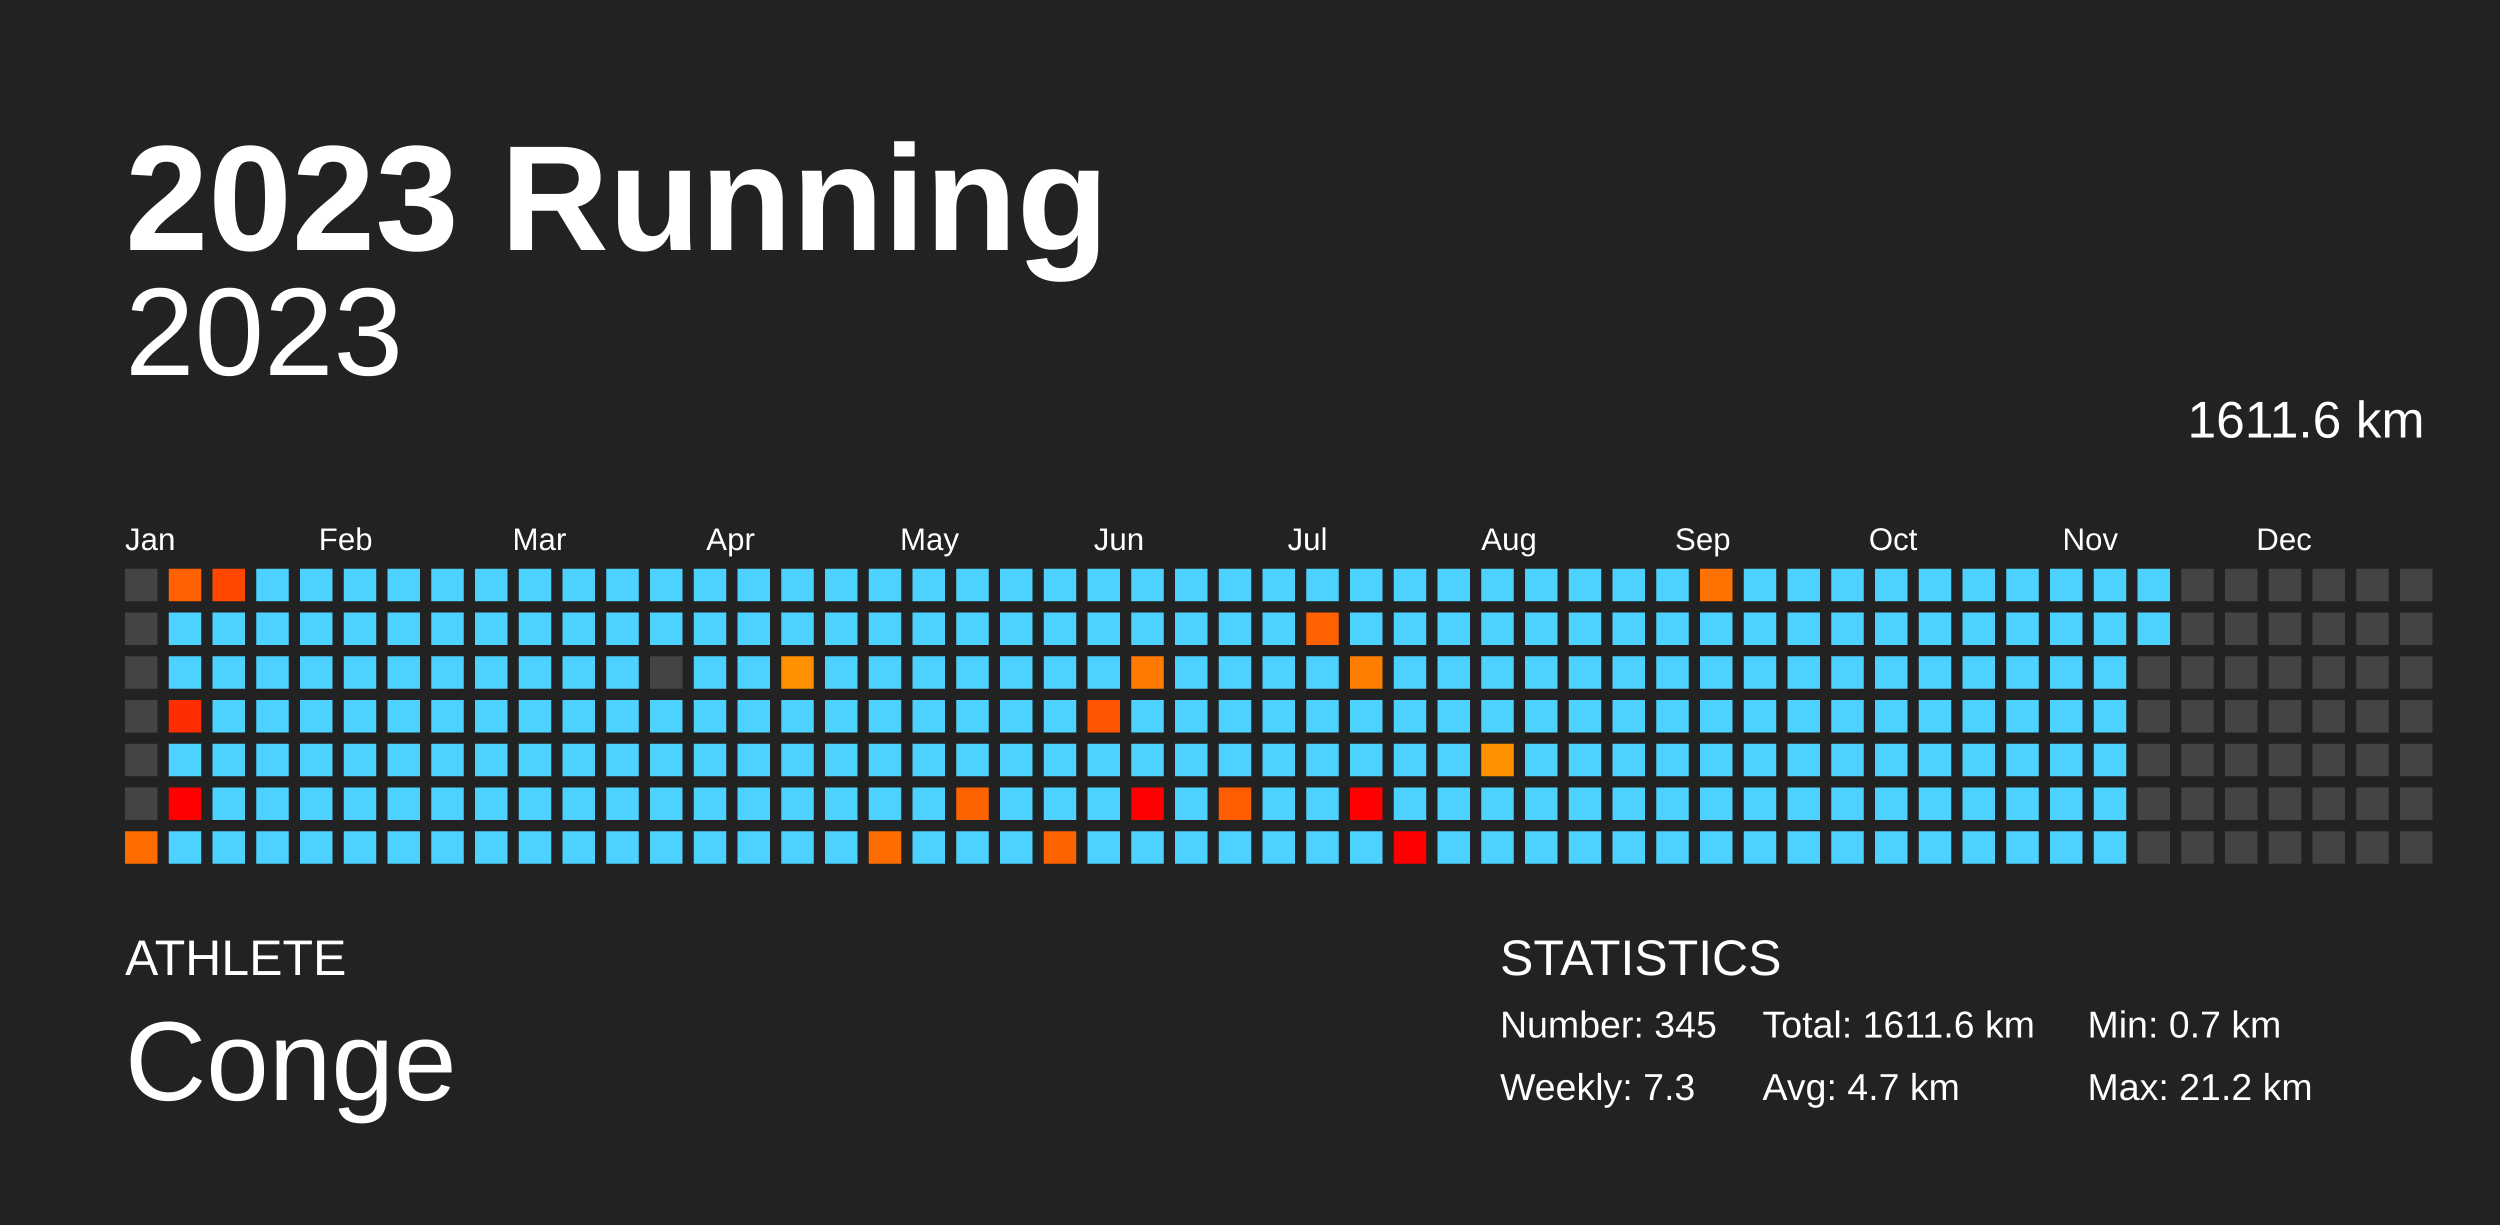
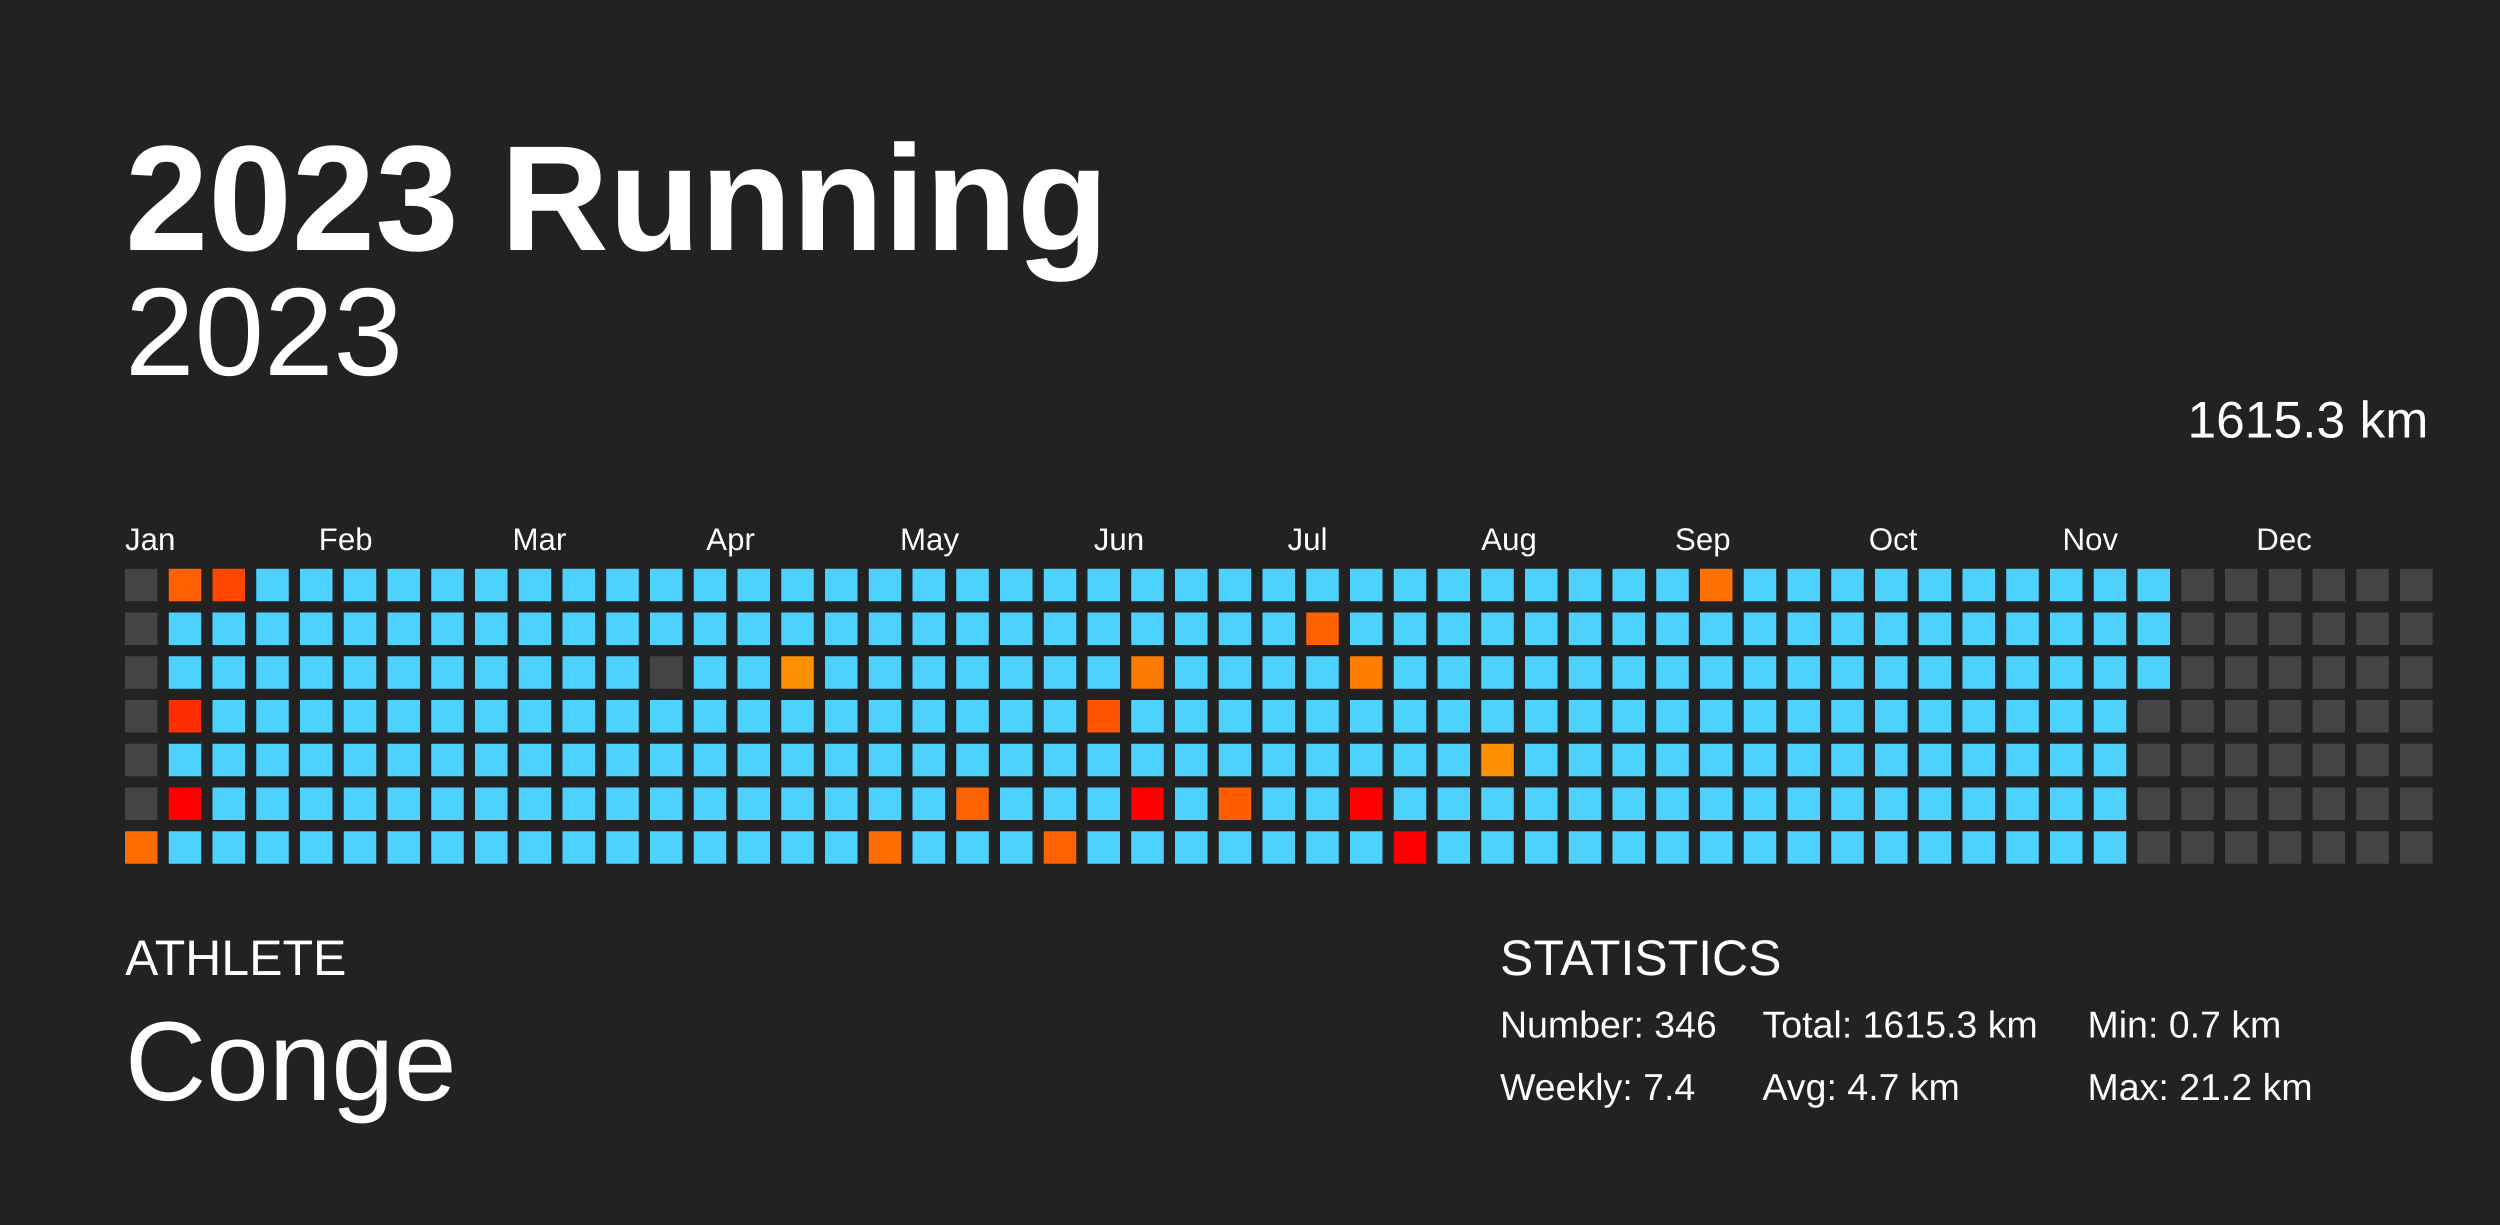
<svg xmlns="http://www.w3.org/2000/svg" baseProfile="full" height="98mm" version="1.1" viewBox="0,0,200,98" width="200mm">
  <defs />
  <rect fill="#222222" height="98" width="200" x="0" y="0" />
  <text fill="#FFFFFF" style="font-size:12px; font-family:Arial; font-weight:bold;" x="10" y="20">2023 Running</text>
  <text fill="#FFFFFF" style="font-size:4px; font-family:Arial" x="10" y="78">ATHLETE</text>
  <text fill="#FFFFFF" style="font-size:9px; font-family:Arial" x="10" y="88">Conge</text>
  <text fill="#FFFFFF" style="font-size:4px; font-family:Arial" x="120" y="78">STATISTICS</text>
-   <text fill="#FFFFFF" style="font-size:3px; font-family:Arial" x="120" y="83">Number: 345</text>
-   <text fill="#FFFFFF" style="font-size:3px; font-family:Arial" x="120" y="88">Weekly: 7.3</text>
-   <text fill="#FFFFFF" style="font-size:3px; font-family:Arial" x="141" y="83">Total: 1611.6 km</text>
+   <text fill="#FFFFFF" style="font-size:3px; font-family:Arial" x="120" y="83">Number: 346</text>
+   <text fill="#FFFFFF" style="font-size:3px; font-family:Arial" x="120" y="88">Weekly: 7.4</text>
+   <text fill="#FFFFFF" style="font-size:3px; font-family:Arial" x="141" y="83">Total: 1615.3 km</text>
  <text fill="#FFFFFF" style="font-size:3px; font-family:Arial" x="141" y="88">Avg: 4.7 km</text>
  <text fill="#FFFFFF" style="font-size:3px; font-family:Arial" x="167" y="83">Min: 0.7 km</text>
  <text fill="#FFFFFF" style="font-size:3px; font-family:Arial" x="167" y="88">Max: 21.2 km</text>
  <text alignment-baseline="hanging" fill="#FFFFFF" style="font-size:10.0px; font-family:Arial;" x="10" y="30">2023</text>
-   <text alignment-baseline="hanging" fill="#FFFFFF" style="font-size:4.125px; font-family:Arial;" x="175" y="35">1611.6 km</text>
+   <text alignment-baseline="hanging" fill="#FFFFFF" style="font-size:4.125px; font-family:Arial;" x="175" y="35">1615.3 km</text>
  <text fill="#FFFFFF" style="font-size:2.5px; font-family:Arial" x="10.0" y="44">Jan</text>
  <text fill="#FFFFFF" style="font-size:2.5px; font-family:Arial" x="25.5" y="44">Feb</text>
  <text fill="#FFFFFF" style="font-size:2.5px; font-family:Arial" x="41.0" y="44">Mar</text>
  <text fill="#FFFFFF" style="font-size:2.5px; font-family:Arial" x="56.5" y="44">Apr</text>
  <text fill="#FFFFFF" style="font-size:2.5px; font-family:Arial" x="72.0" y="44">May</text>
  <text fill="#FFFFFF" style="font-size:2.5px; font-family:Arial" x="87.5" y="44">Jun</text>
  <text fill="#FFFFFF" style="font-size:2.5px; font-family:Arial" x="103.0" y="44">Jul</text>
  <text fill="#FFFFFF" style="font-size:2.5px; font-family:Arial" x="118.5" y="44">Aug</text>
  <text fill="#FFFFFF" style="font-size:2.5px; font-family:Arial" x="134.0" y="44">Sep</text>
  <text fill="#FFFFFF" style="font-size:2.5px; font-family:Arial" x="149.5" y="44">Oct</text>
  <text fill="#FFFFFF" style="font-size:2.5px; font-family:Arial" x="165.0" y="44">Nov</text>
  <text fill="#FFFFFF" style="font-size:2.5px; font-family:Arial" x="180.5" y="44">Dec</text>
  <rect fill="#444444" height="2.6" width="2.6" x="10.0" y="45.5" />
  <rect fill="#444444" height="2.6" width="2.6" x="10.0" y="49.0" />
  <rect fill="#444444" height="2.6" width="2.6" x="10.0" y="52.5" />
  <rect fill="#444444" height="2.6" width="2.6" x="10.0" y="56.0" />
  <rect fill="#444444" height="2.6" width="2.6" x="10.0" y="59.5" />
  <rect fill="#444444" height="2.6" width="2.6" x="10.0" y="63.0" />
  <rect fill="#ff6d00" height="2.6" width="2.6" x="10.0" y="66.5" />
  <rect fill="#ff6100" height="2.6" width="2.6" x="13.5" y="45.5" />
  <rect fill="#4dd2ff" height="2.6" width="2.6" x="13.5" y="49.0" />
  <rect fill="#4dd2ff" height="2.6" width="2.6" x="13.5" y="52.5" />
  <rect fill="#ff2e00" height="2.6" width="2.6" x="13.5" y="56.0" />
  <rect fill="#4dd2ff" height="2.6" width="2.6" x="13.5" y="59.5" />
  <rect fill="red" height="2.6" width="2.6" x="13.5" y="63.0" />
  <rect fill="#4dd2ff" height="2.6" width="2.6" x="13.5" y="66.5" />
  <rect fill="#ff4700" height="2.6" width="2.6" x="17.0" y="45.5" />
  <rect fill="#4dd2ff" height="2.6" width="2.6" x="17.0" y="49.0" />
  <rect fill="#4dd2ff" height="2.6" width="2.6" x="17.0" y="52.5" />
  <rect fill="#4dd2ff" height="2.6" width="2.6" x="17.0" y="56.0" />
  <rect fill="#4dd2ff" height="2.6" width="2.6" x="17.0" y="59.5" />
  <rect fill="#4dd2ff" height="2.6" width="2.6" x="17.0" y="63.0" />
  <rect fill="#4dd2ff" height="2.6" width="2.6" x="17.0" y="66.5" />
  <rect fill="#4dd2ff" height="2.6" width="2.6" x="20.5" y="45.5" />
  <rect fill="#4dd2ff" height="2.6" width="2.6" x="20.5" y="49.0" />
  <rect fill="#4dd2ff" height="2.6" width="2.6" x="20.5" y="52.5" />
  <rect fill="#4dd2ff" height="2.6" width="2.6" x="20.5" y="56.0" />
  <rect fill="#4dd2ff" height="2.6" width="2.6" x="20.5" y="59.5" />
  <rect fill="#4dd2ff" height="2.6" width="2.6" x="20.5" y="63.0" />
  <rect fill="#4dd2ff" height="2.6" width="2.6" x="20.5" y="66.5" />
  <rect fill="#4dd2ff" height="2.6" width="2.6" x="24.0" y="45.5" />
  <rect fill="#4dd2ff" height="2.6" width="2.6" x="24.0" y="49.0" />
  <rect fill="#4dd2ff" height="2.6" width="2.6" x="24.0" y="52.5" />
  <rect fill="#4dd2ff" height="2.6" width="2.6" x="24.0" y="56.0" />
  <rect fill="#4dd2ff" height="2.6" width="2.6" x="24.0" y="59.5" />
  <rect fill="#4dd2ff" height="2.6" width="2.6" x="24.0" y="63.0" />
  <rect fill="#4dd2ff" height="2.6" width="2.6" x="24.0" y="66.5" />
  <rect fill="#4dd2ff" height="2.6" width="2.6" x="27.5" y="45.5" />
  <rect fill="#4dd2ff" height="2.6" width="2.6" x="27.5" y="49.0" />
  <rect fill="#4dd2ff" height="2.6" width="2.6" x="27.5" y="52.5" />
  <rect fill="#4dd2ff" height="2.6" width="2.6" x="27.5" y="56.0" />
  <rect fill="#4dd2ff" height="2.6" width="2.6" x="27.5" y="59.5" />
  <rect fill="#4dd2ff" height="2.6" width="2.6" x="27.5" y="63.0" />
  <rect fill="#4dd2ff" height="2.6" width="2.6" x="27.5" y="66.5" />
  <rect fill="#4dd2ff" height="2.6" width="2.6" x="31.0" y="45.5" />
  <rect fill="#4dd2ff" height="2.6" width="2.6" x="31.0" y="49.0" />
  <rect fill="#4dd2ff" height="2.6" width="2.6" x="31.0" y="52.5" />
  <rect fill="#4dd2ff" height="2.6" width="2.6" x="31.0" y="56.0" />
  <rect fill="#4dd2ff" height="2.6" width="2.6" x="31.0" y="59.5" />
  <rect fill="#4dd2ff" height="2.6" width="2.6" x="31.0" y="63.0" />
  <rect fill="#4dd2ff" height="2.6" width="2.6" x="31.0" y="66.5" />
  <rect fill="#4dd2ff" height="2.6" width="2.6" x="34.5" y="45.5" />
  <rect fill="#4dd2ff" height="2.6" width="2.6" x="34.5" y="49.0" />
  <rect fill="#4dd2ff" height="2.6" width="2.6" x="34.5" y="52.5" />
  <rect fill="#4dd2ff" height="2.6" width="2.6" x="34.5" y="56.0" />
  <rect fill="#4dd2ff" height="2.6" width="2.6" x="34.5" y="59.5" />
  <rect fill="#4dd2ff" height="2.6" width="2.6" x="34.5" y="63.0" />
  <rect fill="#4dd2ff" height="2.6" width="2.6" x="34.5" y="66.5" />
  <rect fill="#4dd2ff" height="2.6" width="2.6" x="38.0" y="45.5" />
  <rect fill="#4dd2ff" height="2.6" width="2.6" x="38.0" y="49.0" />
  <rect fill="#4dd2ff" height="2.6" width="2.6" x="38.0" y="52.5" />
  <rect fill="#4dd2ff" height="2.6" width="2.6" x="38.0" y="56.0" />
  <rect fill="#4dd2ff" height="2.6" width="2.6" x="38.0" y="59.5" />
  <rect fill="#4dd2ff" height="2.6" width="2.6" x="38.0" y="63.0" />
  <rect fill="#4dd2ff" height="2.6" width="2.6" x="38.0" y="66.5" />
  <rect fill="#4dd2ff" height="2.6" width="2.6" x="41.5" y="45.5" />
  <rect fill="#4dd2ff" height="2.6" width="2.6" x="41.5" y="49.0" />
  <rect fill="#4dd2ff" height="2.6" width="2.6" x="41.5" y="52.5" />
  <rect fill="#4dd2ff" height="2.6" width="2.6" x="41.5" y="56.0" />
  <rect fill="#4dd2ff" height="2.6" width="2.6" x="41.5" y="59.5" />
  <rect fill="#4dd2ff" height="2.6" width="2.6" x="41.5" y="63.0" />
  <rect fill="#4dd2ff" height="2.6" width="2.6" x="41.5" y="66.5" />
  <rect fill="#4dd2ff" height="2.6" width="2.6" x="45.0" y="45.5" />
  <rect fill="#4dd2ff" height="2.6" width="2.6" x="45.0" y="49.0" />
  <rect fill="#4dd2ff" height="2.6" width="2.6" x="45.0" y="52.5" />
  <rect fill="#4dd2ff" height="2.6" width="2.6" x="45.0" y="56.0" />
  <rect fill="#4dd2ff" height="2.6" width="2.6" x="45.0" y="59.5" />
  <rect fill="#4dd2ff" height="2.6" width="2.6" x="45.0" y="63.0" />
  <rect fill="#4dd2ff" height="2.6" width="2.6" x="45.0" y="66.5" />
  <rect fill="#4dd2ff" height="2.6" width="2.6" x="48.5" y="45.5" />
  <rect fill="#4dd2ff" height="2.6" width="2.6" x="48.5" y="49.0" />
  <rect fill="#4dd2ff" height="2.6" width="2.6" x="48.5" y="52.5" />
  <rect fill="#4dd2ff" height="2.6" width="2.6" x="48.5" y="56.0" />
  <rect fill="#4dd2ff" height="2.6" width="2.6" x="48.5" y="59.5" />
  <rect fill="#4dd2ff" height="2.6" width="2.6" x="48.5" y="63.0" />
  <rect fill="#4dd2ff" height="2.6" width="2.6" x="48.5" y="66.5" />
  <rect fill="#4dd2ff" height="2.6" width="2.6" x="52.0" y="45.5" />
  <rect fill="#4dd2ff" height="2.6" width="2.6" x="52.0" y="49.0" />
  <rect fill="#444444" height="2.6" width="2.6" x="52.0" y="52.5" />
  <rect fill="#4dd2ff" height="2.6" width="2.6" x="52.0" y="56.0" />
  <rect fill="#4dd2ff" height="2.6" width="2.6" x="52.0" y="59.5" />
  <rect fill="#4dd2ff" height="2.6" width="2.6" x="52.0" y="63.0" />
  <rect fill="#4dd2ff" height="2.6" width="2.6" x="52.0" y="66.5" />
  <rect fill="#4dd2ff" height="2.6" width="2.6" x="55.5" y="45.5" />
  <rect fill="#4dd2ff" height="2.6" width="2.6" x="55.5" y="49.0" />
  <rect fill="#4dd2ff" height="2.6" width="2.6" x="55.5" y="52.5" />
  <rect fill="#4dd2ff" height="2.6" width="2.6" x="55.5" y="56.0" />
  <rect fill="#4dd2ff" height="2.6" width="2.6" x="55.5" y="59.5" />
  <rect fill="#4dd2ff" height="2.6" width="2.6" x="55.5" y="63.0" />
  <rect fill="#4dd2ff" height="2.6" width="2.6" x="55.5" y="66.5" />
  <rect fill="#4dd2ff" height="2.6" width="2.6" x="59.0" y="45.5" />
  <rect fill="#4dd2ff" height="2.6" width="2.6" x="59.0" y="49.0" />
  <rect fill="#4dd2ff" height="2.6" width="2.6" x="59.0" y="52.5" />
  <rect fill="#4dd2ff" height="2.6" width="2.6" x="59.0" y="56.0" />
  <rect fill="#4dd2ff" height="2.6" width="2.6" x="59.0" y="59.5" />
  <rect fill="#4dd2ff" height="2.6" width="2.6" x="59.0" y="63.0" />
  <rect fill="#4dd2ff" height="2.6" width="2.6" x="59.0" y="66.5" />
  <rect fill="#4dd2ff" height="2.6" width="2.6" x="62.5" y="45.5" />
  <rect fill="#4dd2ff" height="2.6" width="2.6" x="62.5" y="49.0" />
  <rect fill="#ff9100" height="2.6" width="2.6" x="62.5" y="52.5" />
  <rect fill="#4dd2ff" height="2.6" width="2.6" x="62.5" y="56.0" />
  <rect fill="#4dd2ff" height="2.6" width="2.6" x="62.5" y="59.5" />
  <rect fill="#4dd2ff" height="2.6" width="2.6" x="62.5" y="63.0" />
  <rect fill="#4dd2ff" height="2.6" width="2.6" x="62.5" y="66.5" />
  <rect fill="#4dd2ff" height="2.6" width="2.6" x="66.0" y="45.5" />
  <rect fill="#4dd2ff" height="2.6" width="2.6" x="66.0" y="49.0" />
  <rect fill="#4dd2ff" height="2.6" width="2.6" x="66.0" y="52.5" />
  <rect fill="#4dd2ff" height="2.6" width="2.6" x="66.0" y="56.0" />
  <rect fill="#4dd2ff" height="2.6" width="2.6" x="66.0" y="59.5" />
  <rect fill="#4dd2ff" height="2.6" width="2.6" x="66.0" y="63.0" />
  <rect fill="#4dd2ff" height="2.6" width="2.6" x="66.0" y="66.5" />
  <rect fill="#4dd2ff" height="2.6" width="2.6" x="69.5" y="45.5" />
  <rect fill="#4dd2ff" height="2.6" width="2.6" x="69.5" y="49.0" />
  <rect fill="#4dd2ff" height="2.6" width="2.6" x="69.5" y="52.5" />
  <rect fill="#4dd2ff" height="2.6" width="2.6" x="69.5" y="56.0" />
  <rect fill="#4dd2ff" height="2.6" width="2.6" x="69.5" y="59.5" />
  <rect fill="#4dd2ff" height="2.6" width="2.6" x="69.5" y="63.0" />
  <rect fill="#ff6d00" height="2.6" width="2.6" x="69.5" y="66.5" />
  <rect fill="#4dd2ff" height="2.6" width="2.6" x="73.0" y="45.5" />
  <rect fill="#4dd2ff" height="2.6" width="2.6" x="73.0" y="49.0" />
  <rect fill="#4dd2ff" height="2.6" width="2.6" x="73.0" y="52.5" />
  <rect fill="#4dd2ff" height="2.6" width="2.6" x="73.0" y="56.0" />
  <rect fill="#4dd2ff" height="2.6" width="2.6" x="73.0" y="59.5" />
  <rect fill="#4dd2ff" height="2.6" width="2.6" x="73.0" y="63.0" />
  <rect fill="#4dd2ff" height="2.6" width="2.6" x="73.0" y="66.5" />
  <rect fill="#4dd2ff" height="2.6" width="2.6" x="76.5" y="45.5" />
  <rect fill="#4dd2ff" height="2.6" width="2.6" x="76.5" y="49.0" />
  <rect fill="#4dd2ff" height="2.6" width="2.6" x="76.5" y="52.5" />
  <rect fill="#4dd2ff" height="2.6" width="2.6" x="76.5" y="56.0" />
  <rect fill="#4dd2ff" height="2.6" width="2.6" x="76.5" y="59.5" />
  <rect fill="#ff6300" height="2.6" width="2.6" x="76.5" y="63.0" />
  <rect fill="#4dd2ff" height="2.6" width="2.6" x="76.5" y="66.5" />
  <rect fill="#4dd2ff" height="2.6" width="2.6" x="80.0" y="45.5" />
  <rect fill="#4dd2ff" height="2.6" width="2.6" x="80.0" y="49.0" />
  <rect fill="#4dd2ff" height="2.6" width="2.6" x="80.0" y="52.5" />
  <rect fill="#4dd2ff" height="2.6" width="2.6" x="80.0" y="56.0" />
  <rect fill="#4dd2ff" height="2.6" width="2.6" x="80.0" y="59.5" />
  <rect fill="#4dd2ff" height="2.6" width="2.6" x="80.0" y="63.0" />
  <rect fill="#4dd2ff" height="2.6" width="2.6" x="80.0" y="66.5" />
  <rect fill="#4dd2ff" height="2.6" width="2.6" x="83.5" y="45.5" />
  <rect fill="#4dd2ff" height="2.6" width="2.6" x="83.5" y="49.0" />
  <rect fill="#4dd2ff" height="2.6" width="2.6" x="83.5" y="52.5" />
  <rect fill="#4dd2ff" height="2.6" width="2.6" x="83.5" y="56.0" />
  <rect fill="#4dd2ff" height="2.6" width="2.6" x="83.5" y="59.5" />
  <rect fill="#4dd2ff" height="2.6" width="2.6" x="83.5" y="63.0" />
  <rect fill="#ff6300" height="2.6" width="2.6" x="83.5" y="66.5" />
  <rect fill="#4dd2ff" height="2.6" width="2.6" x="87.0" y="45.5" />
  <rect fill="#4dd2ff" height="2.6" width="2.6" x="87.0" y="49.0" />
  <rect fill="#4dd2ff" height="2.6" width="2.6" x="87.0" y="52.5" />
  <rect fill="#ff5500" height="2.6" width="2.6" x="87.0" y="56.0" />
  <rect fill="#4dd2ff" height="2.6" width="2.6" x="87.0" y="59.5" />
  <rect fill="#4dd2ff" height="2.6" width="2.6" x="87.0" y="63.0" />
  <rect fill="#4dd2ff" height="2.6" width="2.6" x="87.0" y="66.5" />
  <rect fill="#4dd2ff" height="2.6" width="2.6" x="90.5" y="45.5" />
  <rect fill="#4dd2ff" height="2.6" width="2.6" x="90.5" y="49.0" />
  <rect fill="#ff7a00" height="2.6" width="2.6" x="90.5" y="52.5" />
  <rect fill="#4dd2ff" height="2.6" width="2.6" x="90.5" y="56.0" />
  <rect fill="#4dd2ff" height="2.6" width="2.6" x="90.5" y="59.5" />
  <rect fill="red" height="2.6" width="2.6" x="90.5" y="63.0" />
  <rect fill="#4dd2ff" height="2.6" width="2.6" x="90.5" y="66.5" />
  <rect fill="#4dd2ff" height="2.6" width="2.6" x="94.0" y="45.5" />
  <rect fill="#4dd2ff" height="2.6" width="2.6" x="94.0" y="49.0" />
  <rect fill="#4dd2ff" height="2.6" width="2.6" x="94.0" y="52.5" />
  <rect fill="#4dd2ff" height="2.6" width="2.6" x="94.0" y="56.0" />
  <rect fill="#4dd2ff" height="2.6" width="2.6" x="94.0" y="59.5" />
  <rect fill="#4dd2ff" height="2.6" width="2.6" x="94.0" y="63.0" />
  <rect fill="#4dd2ff" height="2.6" width="2.6" x="94.0" y="66.5" />
  <rect fill="#4dd2ff" height="2.6" width="2.6" x="97.5" y="45.5" />
  <rect fill="#4dd2ff" height="2.6" width="2.6" x="97.5" y="49.0" />
  <rect fill="#4dd2ff" height="2.6" width="2.6" x="97.5" y="52.5" />
  <rect fill="#4dd2ff" height="2.6" width="2.6" x="97.5" y="56.0" />
  <rect fill="#4dd2ff" height="2.6" width="2.6" x="97.5" y="59.5" />
  <rect fill="#ff5d00" height="2.6" width="2.6" x="97.5" y="63.0" />
  <rect fill="#4dd2ff" height="2.6" width="2.6" x="97.5" y="66.5" />
  <rect fill="#4dd2ff" height="2.6" width="2.6" x="101.0" y="45.5" />
  <rect fill="#4dd2ff" height="2.6" width="2.6" x="101.0" y="49.0" />
  <rect fill="#4dd2ff" height="2.6" width="2.6" x="101.0" y="52.5" />
  <rect fill="#4dd2ff" height="2.6" width="2.6" x="101.0" y="56.0" />
  <rect fill="#4dd2ff" height="2.6" width="2.6" x="101.0" y="59.5" />
  <rect fill="#4dd2ff" height="2.6" width="2.6" x="101.0" y="63.0" />
  <rect fill="#4dd2ff" height="2.6" width="2.6" x="101.0" y="66.5" />
  <rect fill="#4dd2ff" height="2.6" width="2.6" x="104.5" y="45.5" />
  <rect fill="#ff6000" height="2.6" width="2.6" x="104.5" y="49.0" />
  <rect fill="#4dd2ff" height="2.6" width="2.6" x="104.5" y="52.5" />
  <rect fill="#4dd2ff" height="2.6" width="2.6" x="104.5" y="56.0" />
  <rect fill="#4dd2ff" height="2.6" width="2.6" x="104.5" y="59.5" />
  <rect fill="#4dd2ff" height="2.6" width="2.6" x="104.5" y="63.0" />
  <rect fill="#4dd2ff" height="2.6" width="2.6" x="104.5" y="66.5" />
  <rect fill="#4dd2ff" height="2.6" width="2.6" x="108.0" y="45.5" />
  <rect fill="#4dd2ff" height="2.6" width="2.6" x="108.0" y="49.0" />
  <rect fill="#ff7e00" height="2.6" width="2.6" x="108.0" y="52.5" />
  <rect fill="#4dd2ff" height="2.6" width="2.6" x="108.0" y="56.0" />
  <rect fill="#4dd2ff" height="2.6" width="2.6" x="108.0" y="59.5" />
  <rect fill="red" height="2.6" width="2.6" x="108.0" y="63.0" />
  <rect fill="#4dd2ff" height="2.6" width="2.6" x="108.0" y="66.5" />
  <rect fill="#4dd2ff" height="2.6" width="2.6" x="111.5" y="45.5" />
  <rect fill="#4dd2ff" height="2.6" width="2.6" x="111.5" y="49.0" />
  <rect fill="#4dd2ff" height="2.6" width="2.6" x="111.5" y="52.5" />
  <rect fill="#4dd2ff" height="2.6" width="2.6" x="111.5" y="56.0" />
  <rect fill="#4dd2ff" height="2.6" width="2.6" x="111.5" y="59.5" />
  <rect fill="#4dd2ff" height="2.6" width="2.6" x="111.5" y="63.0" />
  <rect fill="red" height="2.6" width="2.6" x="111.5" y="66.5" />
  <rect fill="#4dd2ff" height="2.6" width="2.6" x="115.0" y="45.5" />
  <rect fill="#4dd2ff" height="2.6" width="2.6" x="115.0" y="49.0" />
  <rect fill="#4dd2ff" height="2.6" width="2.6" x="115.0" y="52.5" />
  <rect fill="#4dd2ff" height="2.6" width="2.6" x="115.0" y="56.0" />
  <rect fill="#4dd2ff" height="2.6" width="2.6" x="115.0" y="59.5" />
  <rect fill="#4dd2ff" height="2.6" width="2.6" x="115.0" y="63.0" />
  <rect fill="#4dd2ff" height="2.6" width="2.6" x="115.0" y="66.5" />
  <rect fill="#4dd2ff" height="2.6" width="2.6" x="118.5" y="45.5" />
  <rect fill="#4dd2ff" height="2.6" width="2.6" x="118.5" y="49.0" />
  <rect fill="#4dd2ff" height="2.6" width="2.6" x="118.5" y="52.5" />
  <rect fill="#4dd2ff" height="2.6" width="2.6" x="118.5" y="56.0" />
  <rect fill="#ff9000" height="2.6" width="2.6" x="118.5" y="59.5" />
  <rect fill="#4dd2ff" height="2.6" width="2.6" x="118.5" y="63.0" />
  <rect fill="#4dd2ff" height="2.6" width="2.6" x="118.5" y="66.5" />
  <rect fill="#4dd2ff" height="2.6" width="2.6" x="122.0" y="45.5" />
  <rect fill="#4dd2ff" height="2.6" width="2.6" x="122.0" y="49.0" />
  <rect fill="#4dd2ff" height="2.6" width="2.6" x="122.0" y="52.5" />
  <rect fill="#4dd2ff" height="2.6" width="2.6" x="122.0" y="56.0" />
  <rect fill="#4dd2ff" height="2.6" width="2.6" x="122.0" y="59.5" />
  <rect fill="#4dd2ff" height="2.6" width="2.6" x="122.0" y="63.0" />
  <rect fill="#4dd2ff" height="2.6" width="2.6" x="122.0" y="66.5" />
  <rect fill="#4dd2ff" height="2.6" width="2.6" x="125.5" y="45.5" />
  <rect fill="#4dd2ff" height="2.6" width="2.6" x="125.5" y="49.0" />
  <rect fill="#4dd2ff" height="2.6" width="2.6" x="125.5" y="52.5" />
  <rect fill="#4dd2ff" height="2.6" width="2.6" x="125.5" y="56.0" />
  <rect fill="#4dd2ff" height="2.6" width="2.6" x="125.5" y="59.5" />
  <rect fill="#4dd2ff" height="2.6" width="2.6" x="125.5" y="63.0" />
  <rect fill="#4dd2ff" height="2.6" width="2.6" x="125.5" y="66.5" />
  <rect fill="#4dd2ff" height="2.6" width="2.6" x="129.0" y="45.5" />
  <rect fill="#4dd2ff" height="2.6" width="2.6" x="129.0" y="49.0" />
  <rect fill="#4dd2ff" height="2.6" width="2.6" x="129.0" y="52.5" />
  <rect fill="#4dd2ff" height="2.6" width="2.6" x="129.0" y="56.0" />
  <rect fill="#4dd2ff" height="2.6" width="2.6" x="129.0" y="59.5" />
  <rect fill="#4dd2ff" height="2.6" width="2.6" x="129.0" y="63.0" />
  <rect fill="#4dd2ff" height="2.6" width="2.6" x="129.0" y="66.5" />
  <rect fill="#4dd2ff" height="2.6" width="2.6" x="132.5" y="45.5" />
  <rect fill="#4dd2ff" height="2.6" width="2.6" x="132.5" y="49.0" />
  <rect fill="#4dd2ff" height="2.6" width="2.6" x="132.5" y="52.5" />
  <rect fill="#4dd2ff" height="2.6" width="2.6" x="132.5" y="56.0" />
  <rect fill="#4dd2ff" height="2.6" width="2.6" x="132.5" y="59.5" />
  <rect fill="#4dd2ff" height="2.6" width="2.6" x="132.5" y="63.0" />
  <rect fill="#4dd2ff" height="2.6" width="2.6" x="132.5" y="66.5" />
  <rect fill="#ff7100" height="2.6" width="2.6" x="136.0" y="45.5" />
  <rect fill="#4dd2ff" height="2.6" width="2.6" x="136.0" y="49.0" />
  <rect fill="#4dd2ff" height="2.6" width="2.6" x="136.0" y="52.5" />
  <rect fill="#4dd2ff" height="2.6" width="2.6" x="136.0" y="56.0" />
  <rect fill="#4dd2ff" height="2.6" width="2.6" x="136.0" y="59.5" />
  <rect fill="#4dd2ff" height="2.6" width="2.6" x="136.0" y="63.0" />
  <rect fill="#4dd2ff" height="2.6" width="2.6" x="136.0" y="66.5" />
  <rect fill="#4dd2ff" height="2.6" width="2.6" x="139.5" y="45.5" />
  <rect fill="#4dd2ff" height="2.6" width="2.6" x="139.5" y="49.0" />
  <rect fill="#4dd2ff" height="2.6" width="2.6" x="139.5" y="52.5" />
  <rect fill="#4dd2ff" height="2.6" width="2.6" x="139.5" y="56.0" />
  <rect fill="#4dd2ff" height="2.6" width="2.6" x="139.5" y="59.5" />
  <rect fill="#4dd2ff" height="2.6" width="2.6" x="139.5" y="63.0" />
  <rect fill="#4dd2ff" height="2.6" width="2.6" x="139.5" y="66.5" />
  <rect fill="#4dd2ff" height="2.6" width="2.6" x="143.0" y="45.5" />
  <rect fill="#4dd2ff" height="2.6" width="2.6" x="143.0" y="49.0" />
  <rect fill="#4dd2ff" height="2.6" width="2.6" x="143.0" y="52.5" />
  <rect fill="#4dd2ff" height="2.6" width="2.6" x="143.0" y="56.0" />
  <rect fill="#4dd2ff" height="2.6" width="2.6" x="143.0" y="59.5" />
  <rect fill="#4dd2ff" height="2.6" width="2.6" x="143.0" y="63.0" />
  <rect fill="#4dd2ff" height="2.6" width="2.6" x="143.0" y="66.5" />
  <rect fill="#4dd2ff" height="2.6" width="2.6" x="146.5" y="45.5" />
  <rect fill="#4dd2ff" height="2.6" width="2.6" x="146.5" y="49.0" />
  <rect fill="#4dd2ff" height="2.6" width="2.6" x="146.5" y="52.5" />
  <rect fill="#4dd2ff" height="2.6" width="2.6" x="146.5" y="56.0" />
  <rect fill="#4dd2ff" height="2.6" width="2.6" x="146.5" y="59.5" />
  <rect fill="#4dd2ff" height="2.6" width="2.6" x="146.5" y="63.0" />
  <rect fill="#4dd2ff" height="2.6" width="2.6" x="146.5" y="66.5" />
  <rect fill="#4dd2ff" height="2.6" width="2.6" x="150.0" y="45.5" />
  <rect fill="#4dd2ff" height="2.6" width="2.6" x="150.0" y="49.0" />
  <rect fill="#4dd2ff" height="2.6" width="2.6" x="150.0" y="52.5" />
  <rect fill="#4dd2ff" height="2.6" width="2.6" x="150.0" y="56.0" />
  <rect fill="#4dd2ff" height="2.6" width="2.6" x="150.0" y="59.5" />
  <rect fill="#4dd2ff" height="2.6" width="2.6" x="150.0" y="63.0" />
  <rect fill="#4dd2ff" height="2.6" width="2.6" x="150.0" y="66.5" />
  <rect fill="#4dd2ff" height="2.6" width="2.6" x="153.5" y="45.5" />
  <rect fill="#4dd2ff" height="2.6" width="2.6" x="153.5" y="49.0" />
  <rect fill="#4dd2ff" height="2.6" width="2.6" x="153.5" y="52.5" />
  <rect fill="#4dd2ff" height="2.6" width="2.6" x="153.5" y="56.0" />
  <rect fill="#4dd2ff" height="2.6" width="2.6" x="153.5" y="59.5" />
  <rect fill="#4dd2ff" height="2.6" width="2.6" x="153.5" y="63.0" />
  <rect fill="#4dd2ff" height="2.6" width="2.6" x="153.5" y="66.5" />
  <rect fill="#4dd2ff" height="2.6" width="2.6" x="157.0" y="45.5" />
  <rect fill="#4dd2ff" height="2.6" width="2.6" x="157.0" y="49.0" />
  <rect fill="#4dd2ff" height="2.6" width="2.6" x="157.0" y="52.5" />
  <rect fill="#4dd2ff" height="2.6" width="2.6" x="157.0" y="56.0" />
  <rect fill="#4dd2ff" height="2.6" width="2.6" x="157.0" y="59.5" />
  <rect fill="#4dd2ff" height="2.6" width="2.6" x="157.0" y="63.0" />
  <rect fill="#4dd2ff" height="2.6" width="2.6" x="157.0" y="66.5" />
  <rect fill="#4dd2ff" height="2.6" width="2.6" x="160.5" y="45.5" />
  <rect fill="#4dd2ff" height="2.6" width="2.6" x="160.5" y="49.0" />
  <rect fill="#4dd2ff" height="2.6" width="2.6" x="160.5" y="52.5" />
  <rect fill="#4dd2ff" height="2.6" width="2.6" x="160.5" y="56.0" />
  <rect fill="#4dd2ff" height="2.6" width="2.6" x="160.5" y="59.5" />
  <rect fill="#4dd2ff" height="2.6" width="2.6" x="160.5" y="63.0" />
  <rect fill="#4dd2ff" height="2.6" width="2.6" x="160.5" y="66.5" />
  <rect fill="#4dd2ff" height="2.6" width="2.6" x="164.0" y="45.5" />
  <rect fill="#4dd2ff" height="2.6" width="2.6" x="164.0" y="49.0" />
  <rect fill="#4dd2ff" height="2.6" width="2.6" x="164.0" y="52.5" />
  <rect fill="#4dd2ff" height="2.6" width="2.6" x="164.0" y="56.0" />
  <rect fill="#4dd2ff" height="2.6" width="2.6" x="164.0" y="59.5" />
  <rect fill="#4dd2ff" height="2.6" width="2.6" x="164.0" y="63.0" />
  <rect fill="#4dd2ff" height="2.6" width="2.6" x="164.0" y="66.5" />
  <rect fill="#4dd2ff" height="2.6" width="2.6" x="167.5" y="45.5" />
  <rect fill="#4dd2ff" height="2.6" width="2.6" x="167.5" y="49.0" />
  <rect fill="#4dd2ff" height="2.6" width="2.6" x="167.5" y="52.5" />
  <rect fill="#4dd2ff" height="2.6" width="2.6" x="167.5" y="56.0" />
  <rect fill="#4dd2ff" height="2.6" width="2.6" x="167.5" y="59.5" />
  <rect fill="#4dd2ff" height="2.6" width="2.6" x="167.5" y="63.0" />
  <rect fill="#4dd2ff" height="2.6" width="2.6" x="167.5" y="66.5" />
  <rect fill="#4dd2ff" height="2.6" width="2.6" x="171.0" y="45.5" />
  <rect fill="#4dd2ff" height="2.6" width="2.6" x="171.0" y="49.0" />
-   <rect fill="#444444" height="2.6" width="2.6" x="171.0" y="52.5" />
+   <rect fill="#4dd2ff" height="2.6" width="2.6" x="171.0" y="52.5" />
  <rect fill="#444444" height="2.6" width="2.6" x="171.0" y="56.0" />
  <rect fill="#444444" height="2.6" width="2.6" x="171.0" y="59.5" />
  <rect fill="#444444" height="2.6" width="2.6" x="171.0" y="63.0" />
  <rect fill="#444444" height="2.6" width="2.6" x="171.0" y="66.5" />
  <rect fill="#444444" height="2.6" width="2.6" x="174.5" y="45.5" />
  <rect fill="#444444" height="2.6" width="2.6" x="174.5" y="49.0" />
  <rect fill="#444444" height="2.6" width="2.6" x="174.5" y="52.5" />
  <rect fill="#444444" height="2.6" width="2.6" x="174.5" y="56.0" />
  <rect fill="#444444" height="2.6" width="2.6" x="174.5" y="59.5" />
  <rect fill="#444444" height="2.6" width="2.6" x="174.5" y="63.0" />
  <rect fill="#444444" height="2.6" width="2.6" x="174.5" y="66.5" />
  <rect fill="#444444" height="2.6" width="2.6" x="178.0" y="45.5" />
  <rect fill="#444444" height="2.6" width="2.6" x="178.0" y="49.0" />
  <rect fill="#444444" height="2.6" width="2.6" x="178.0" y="52.5" />
  <rect fill="#444444" height="2.6" width="2.6" x="178.0" y="56.0" />
  <rect fill="#444444" height="2.6" width="2.6" x="178.0" y="59.5" />
  <rect fill="#444444" height="2.6" width="2.6" x="178.0" y="63.0" />
  <rect fill="#444444" height="2.6" width="2.6" x="178.0" y="66.5" />
  <rect fill="#444444" height="2.6" width="2.6" x="181.5" y="45.5" />
  <rect fill="#444444" height="2.6" width="2.6" x="181.5" y="49.0" />
  <rect fill="#444444" height="2.6" width="2.6" x="181.5" y="52.5" />
  <rect fill="#444444" height="2.6" width="2.6" x="181.5" y="56.0" />
  <rect fill="#444444" height="2.6" width="2.6" x="181.5" y="59.5" />
  <rect fill="#444444" height="2.6" width="2.6" x="181.5" y="63.0" />
  <rect fill="#444444" height="2.6" width="2.6" x="181.5" y="66.5" />
  <rect fill="#444444" height="2.6" width="2.6" x="185.0" y="45.5" />
  <rect fill="#444444" height="2.6" width="2.6" x="185.0" y="49.0" />
  <rect fill="#444444" height="2.6" width="2.6" x="185.0" y="52.5" />
  <rect fill="#444444" height="2.6" width="2.6" x="185.0" y="56.0" />
  <rect fill="#444444" height="2.6" width="2.6" x="185.0" y="59.5" />
  <rect fill="#444444" height="2.6" width="2.6" x="185.0" y="63.0" />
  <rect fill="#444444" height="2.6" width="2.6" x="185.0" y="66.5" />
  <rect fill="#444444" height="2.6" width="2.6" x="188.5" y="45.5" />
  <rect fill="#444444" height="2.6" width="2.6" x="188.5" y="49.0" />
  <rect fill="#444444" height="2.6" width="2.6" x="188.5" y="52.5" />
  <rect fill="#444444" height="2.6" width="2.6" x="188.5" y="56.0" />
  <rect fill="#444444" height="2.6" width="2.6" x="188.5" y="59.5" />
  <rect fill="#444444" height="2.6" width="2.6" x="188.5" y="63.0" />
  <rect fill="#444444" height="2.6" width="2.6" x="188.5" y="66.5" />
  <rect fill="#444444" height="2.6" width="2.6" x="192.0" y="45.5" />
  <rect fill="#444444" height="2.6" width="2.6" x="192.0" y="49.0" />
  <rect fill="#444444" height="2.6" width="2.6" x="192.0" y="52.5" />
  <rect fill="#444444" height="2.6" width="2.6" x="192.0" y="56.0" />
  <rect fill="#444444" height="2.6" width="2.6" x="192.0" y="59.5" />
  <rect fill="#444444" height="2.6" width="2.6" x="192.0" y="63.0" />
  <rect fill="#444444" height="2.6" width="2.6" x="192.0" y="66.5" />
</svg>
